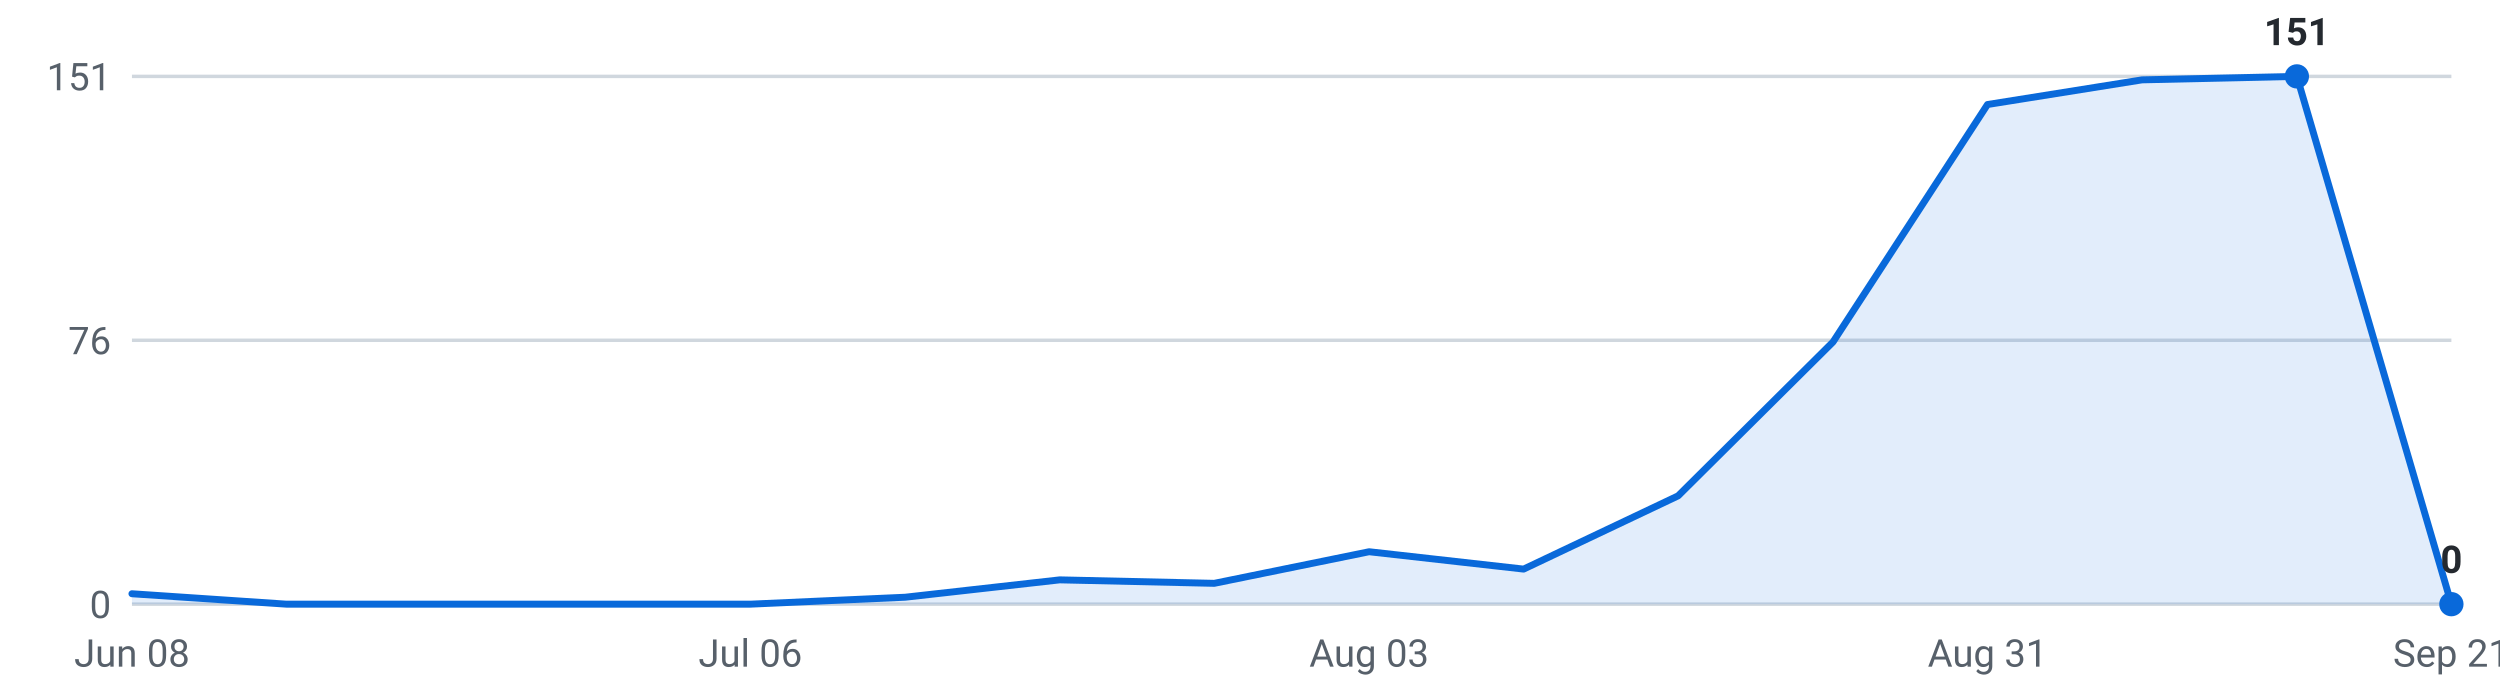
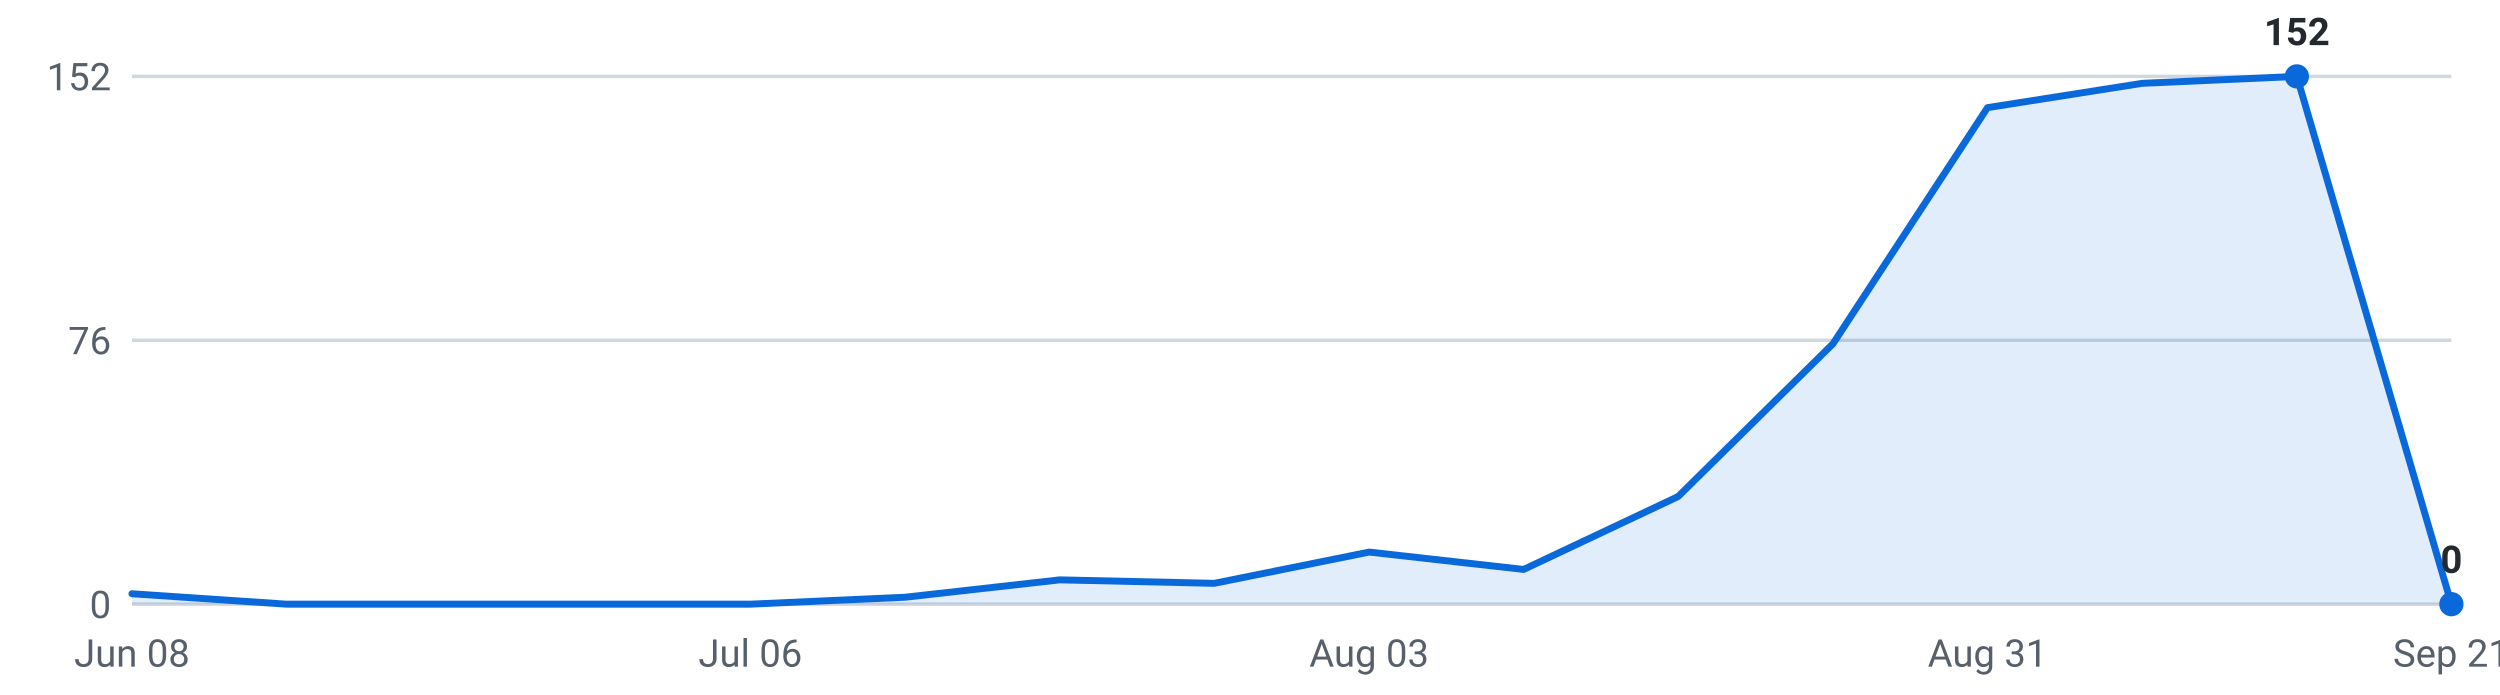
<svg xmlns="http://www.w3.org/2000/svg" viewBox="0 0 720 200" width="720" height="200" role="img" aria-label="Internships posted per week, last 16 weeks">
  <g font-family="-apple-system,Segoe UI,Roboto,sans-serif" font-size="11">
    <line x1="38" y1="174.0" x2="706" y2="174.0" stroke="#d0d7de" stroke-width="1" />
    <text x="32" y="178.0" text-anchor="end" fill="#57606a">0</text>
    <line x1="38" y1="98.0" x2="706" y2="98.0" stroke="#d0d7de" stroke-width="1" />
    <text x="32" y="102.0" text-anchor="end" fill="#57606a">76</text>
    <line x1="38" y1="22.0" x2="706" y2="22.0" stroke="#d0d7de" stroke-width="1" />
-     <text x="32" y="26.0" text-anchor="end" fill="#57606a">151</text>
-     <path d="M38.0,174 L38.0,171.0 L82.5,174.0 L127.1,174.0 L171.6,174.0 L216.1,174.0 L260.7,172.0 L305.2,167.0 L349.7,168.0 L394.3,158.9 L438.8,163.9 L483.3,142.8 L527.9,98.5 L572.4,30.1 L616.9,23.0 L661.5,22.0 L706.0,174.0 L706.0,174 Z" fill="#0969da" fill-opacity="0.12" />
-     <polyline points="38.0,171.0 82.5,174.0 127.1,174.0 171.6,174.0 216.1,174.0 260.7,172.0 305.2,167.0 349.7,168.0 394.3,158.9 438.8,163.9 483.3,142.8 527.9,98.5 572.4,30.1 616.9,23.0 661.5,22.0 706.0,174.0" fill="none" stroke="#0969da" stroke-width="2" stroke-linejoin="round" stroke-linecap="round" />
+     <text x="32" y="26.0" text-anchor="end" fill="#57606a">152</text>
+     <path d="M38.0,174 L38.0,171.0 L82.5,174.0 L127.1,174.0 L171.6,174.0 L216.1,174.0 L260.7,172.0 L305.2,167.0 L349.7,168.0 L394.3,159.0 L438.8,164.0 L483.3,143.0 L527.9,99.0 L572.4,31.0 L616.9,24.0 L661.5,22.0 L706.0,174.0 L706.0,174 Z" fill="#0969da" fill-opacity="0.12" />
+     <polyline points="38.0,171.0 82.5,174.0 127.1,174.0 171.6,174.0 216.1,174.0 260.7,172.0 305.2,167.0 349.7,168.0 394.3,159.0 438.8,164.0 483.3,143.0 527.9,99.0 572.4,31.0 616.9,24.0 661.5,22.0 706.0,174.0" fill="none" stroke="#0969da" stroke-width="2" stroke-linejoin="round" stroke-linecap="round" />
    <circle cx="661.5" cy="22.0" r="3.5" fill="#0969da" />
-     <text x="661.5" y="13.0" text-anchor="middle" fill="#24292f" font-weight="600">151</text>
+     <text x="661.5" y="13.0" text-anchor="middle" fill="#24292f" font-weight="600">152</text>
    <circle cx="706.0" cy="174.0" r="3.5" fill="#0969da" />
    <text x="706.0" y="165.0" text-anchor="middle" fill="#24292f" font-weight="600">0</text>
    <text x="38.0" y="192" text-anchor="middle" fill="#57606a">Jun 08</text>
    <text x="216.1" y="192" text-anchor="middle" fill="#57606a">Jul 06</text>
    <text x="394.3" y="192" text-anchor="middle" fill="#57606a">Aug 03</text>
    <text x="572.4" y="192" text-anchor="middle" fill="#57606a">Aug 31</text>
    <text x="706.0" y="192" text-anchor="middle" fill="#57606a">Sep 21</text>
  </g>
</svg>
